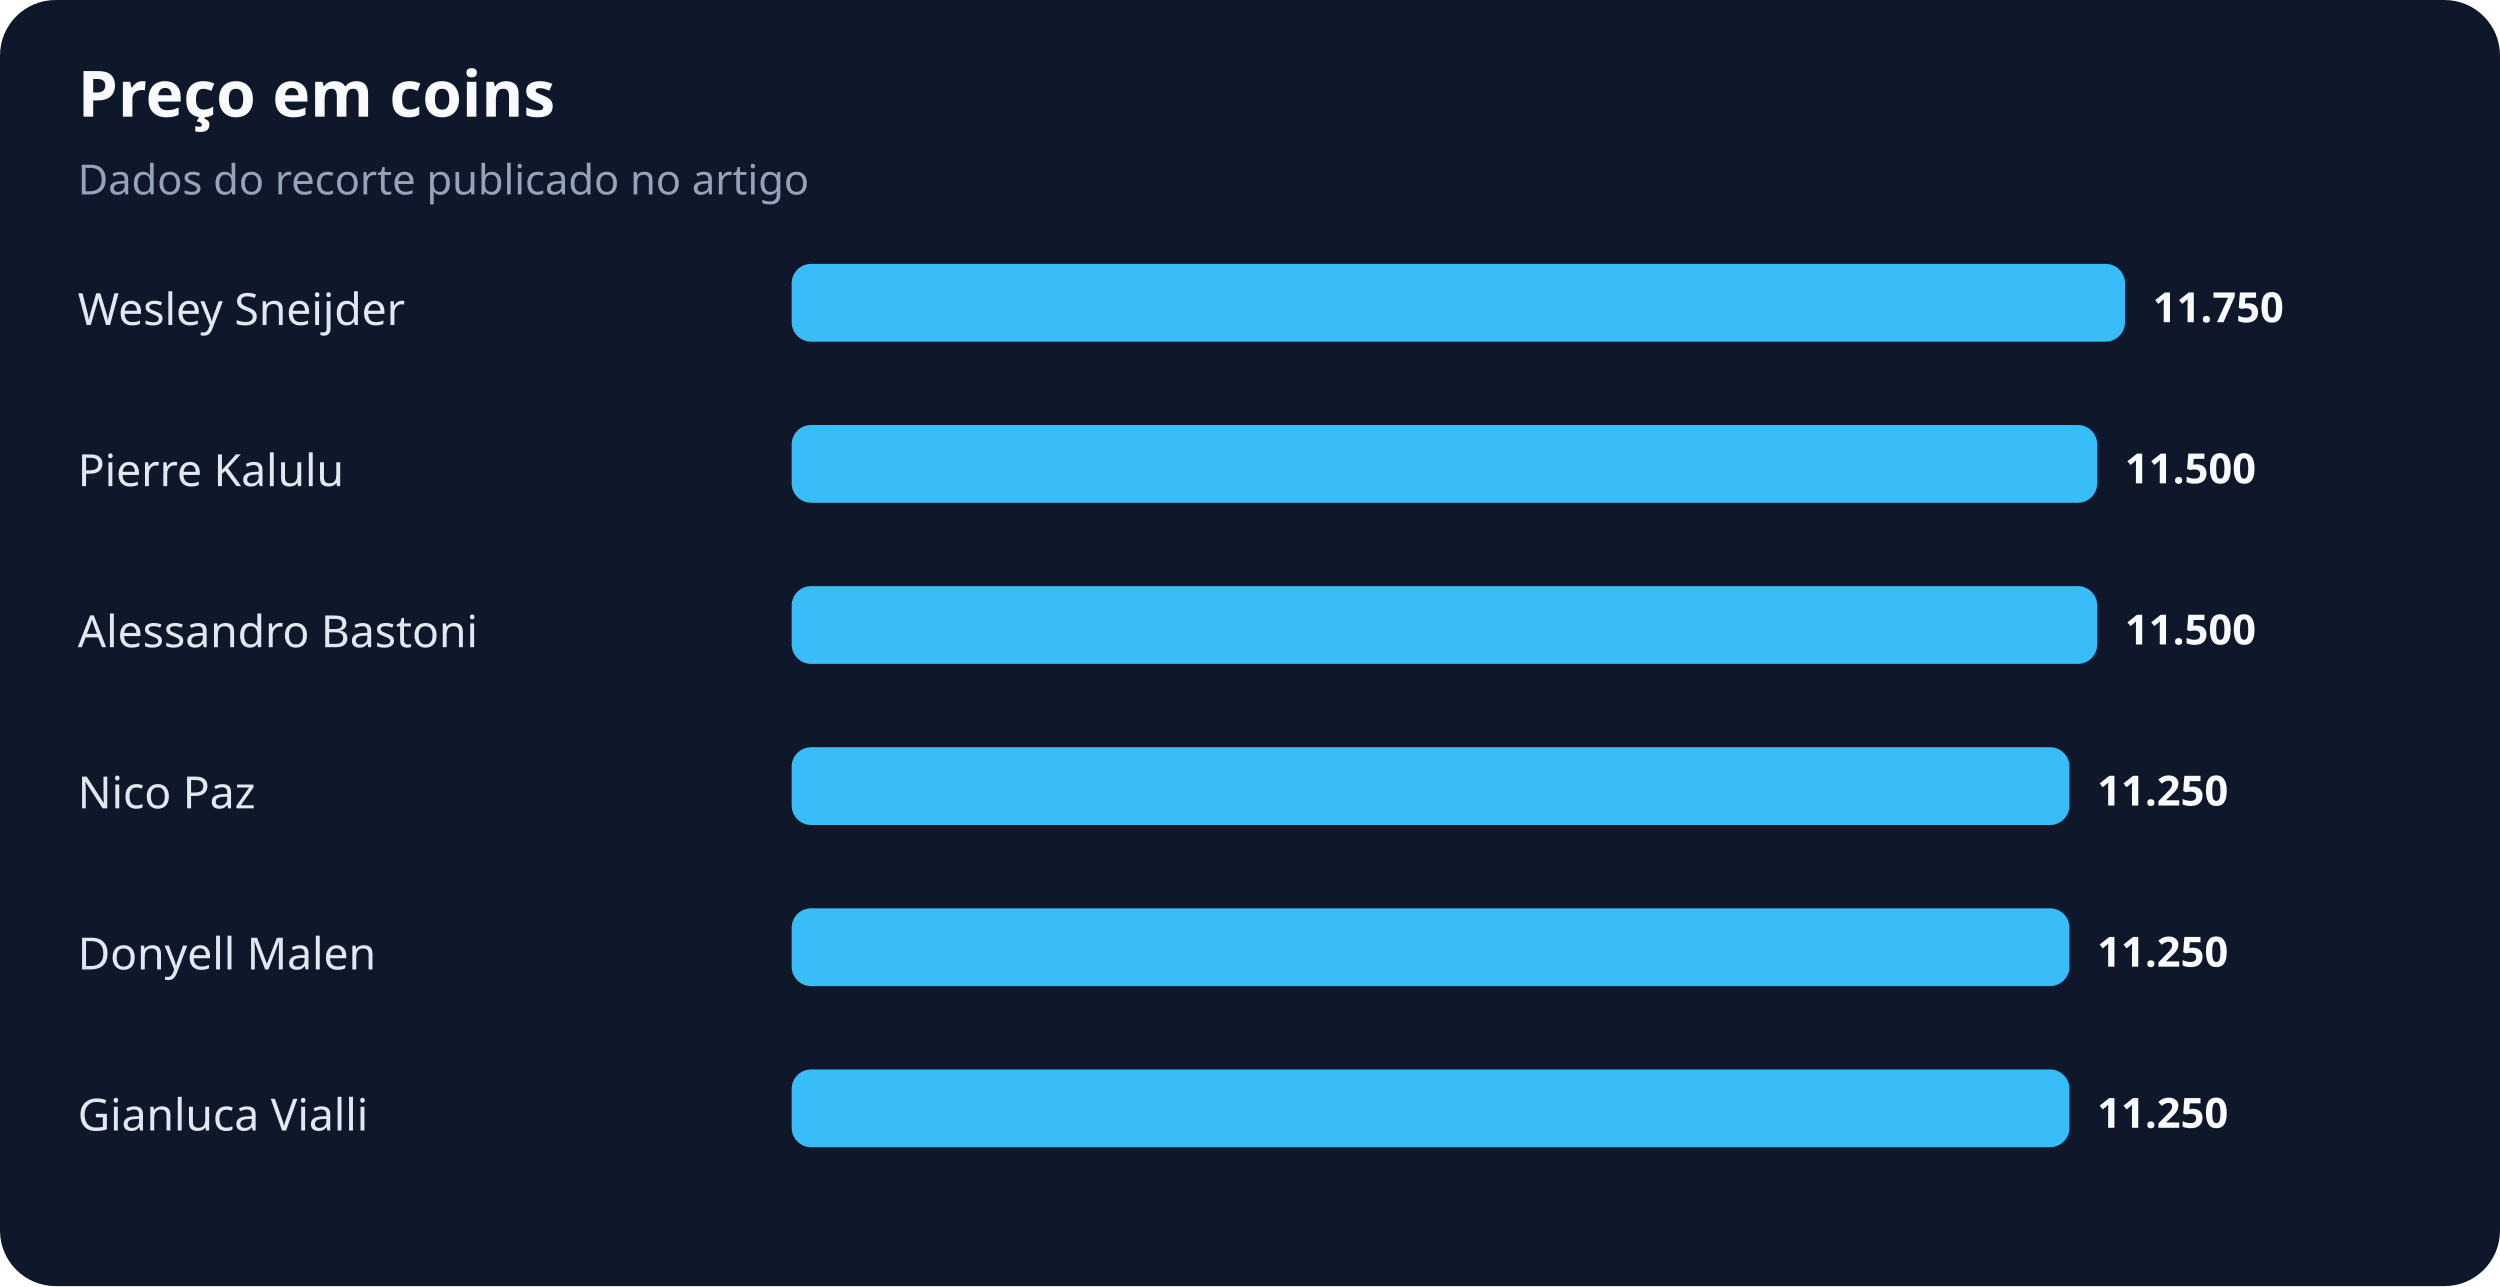
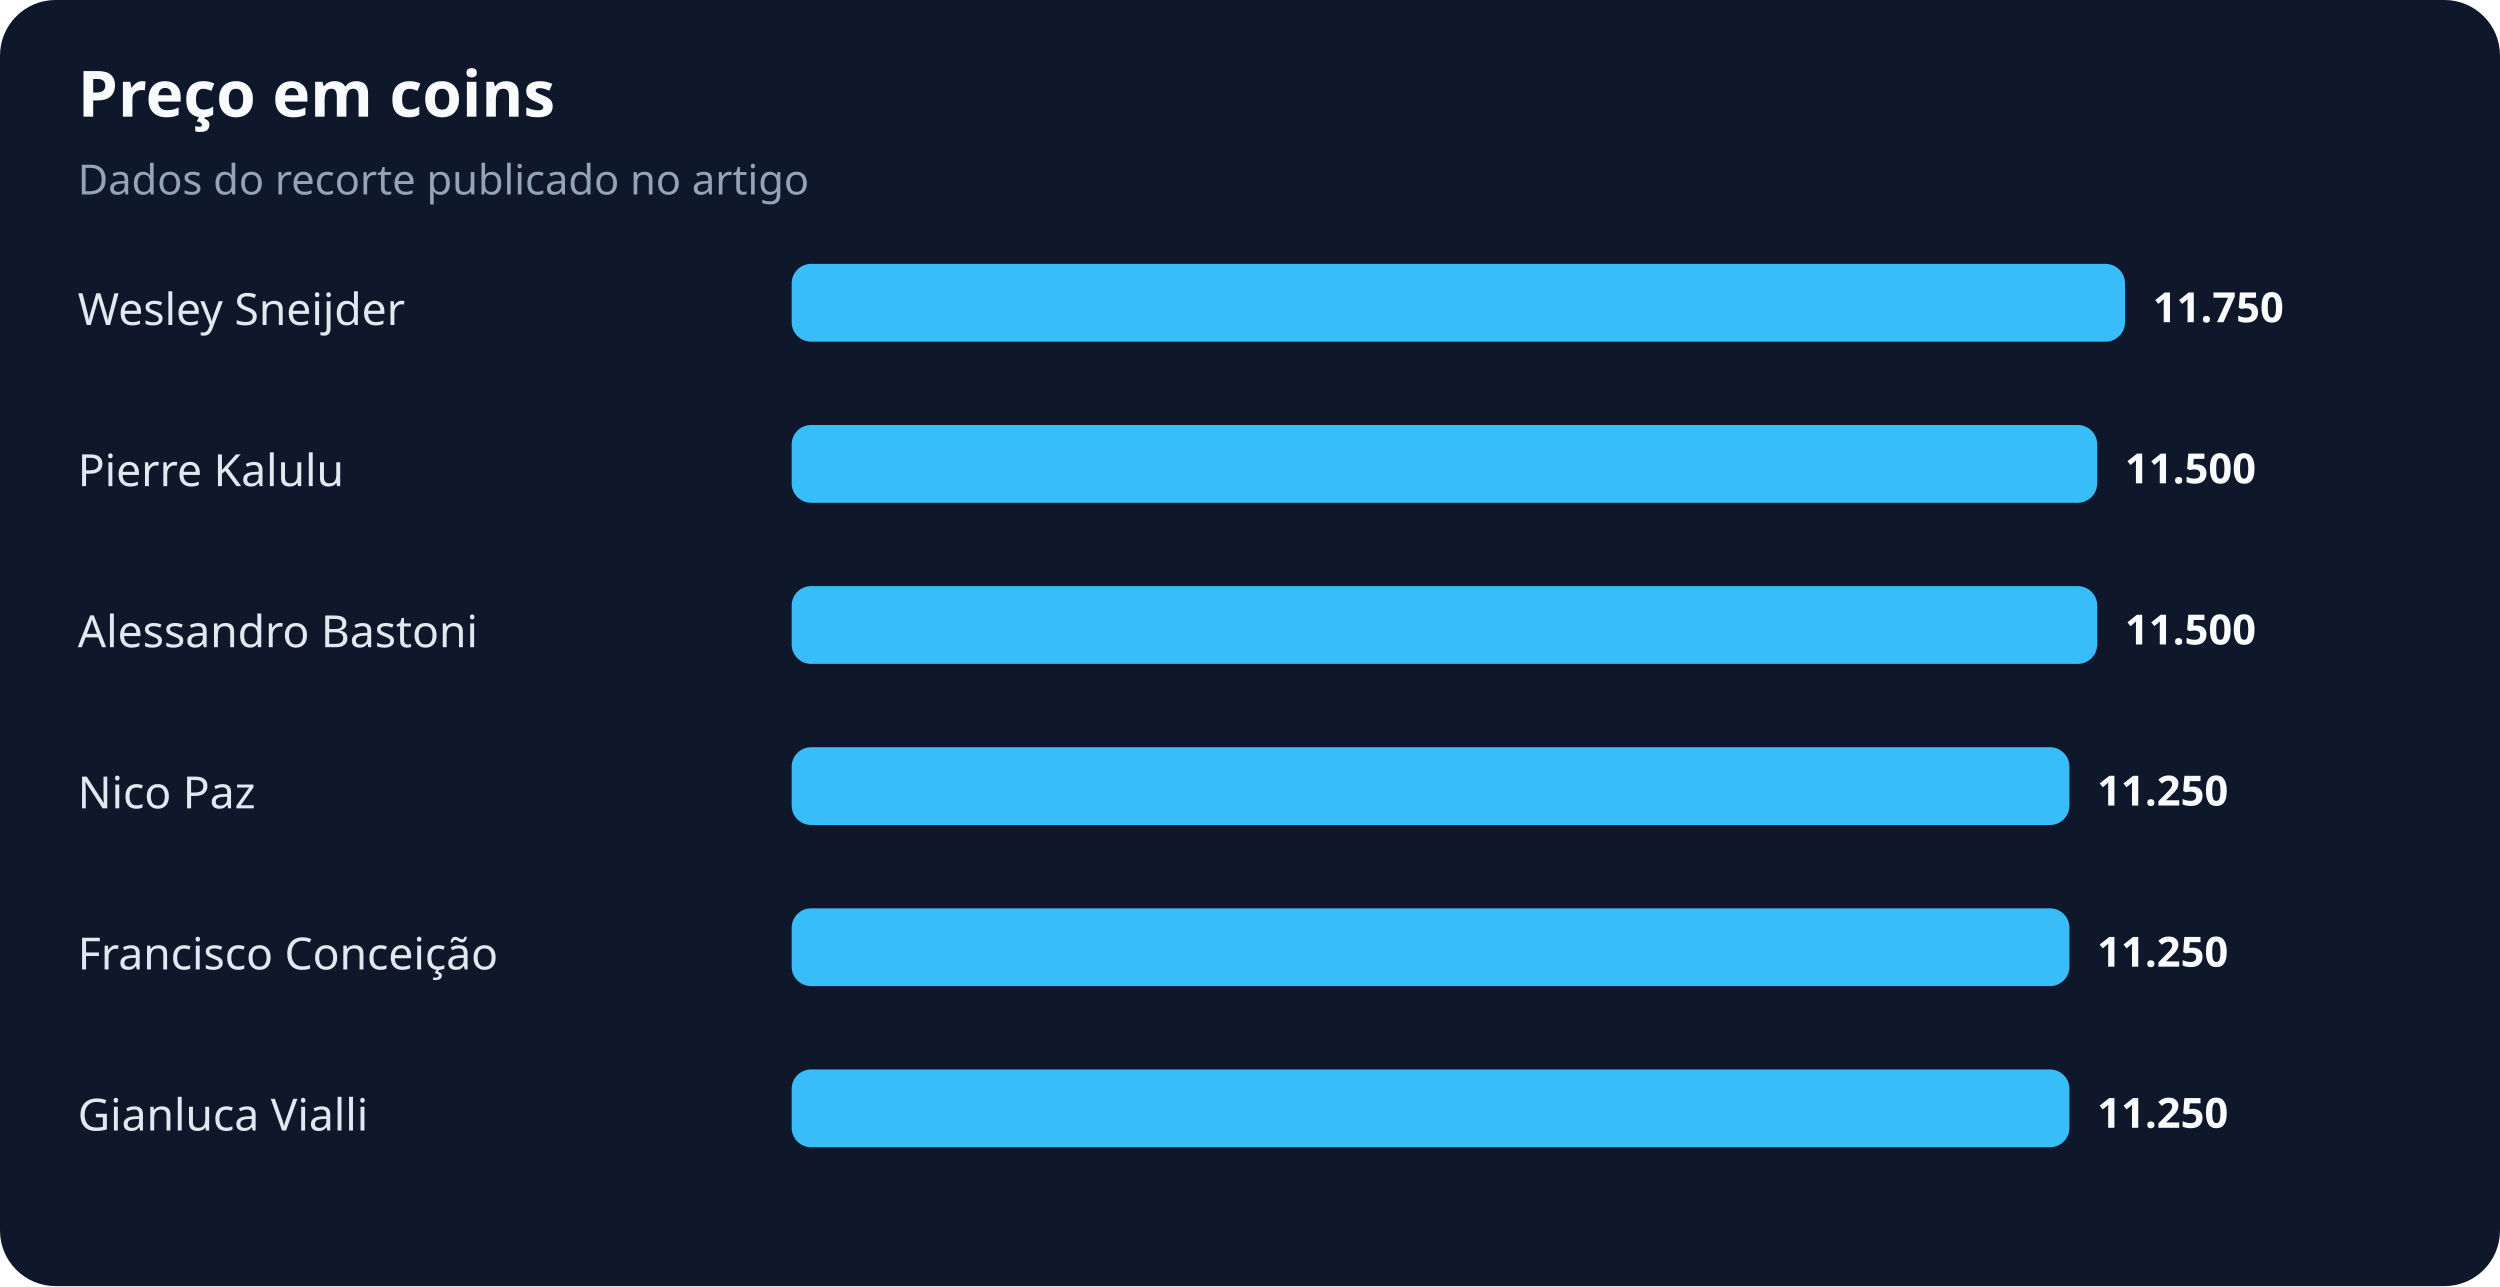
<svg xmlns="http://www.w3.org/2000/svg" width="900" height="463" viewBox="0 0 900 463" role="img" aria-labelledby="title desc">
  <rect width="100%" height="100%" rx="20" fill="#0f172a" />
  <text x="28" y="42" fill="#f8fafc" font-family="system-ui,sans-serif" font-size="23" font-weight="700">Preço em coins</text>
  <text x="28" y="70" fill="#94a3b8" font-family="system-ui,sans-serif" font-size="15">Dados do recorte publicado no artigo</text>
  <text x="28" y="117" fill="#e2e8f0" font-family="system-ui,sans-serif" font-size="16">Wesley Sneijder</text>
  <rect x="285" y="95" width="480" height="28" rx="7" fill="#38bdf8" />
  <text x="775" y="116" fill="#f8fafc" font-family="system-ui,sans-serif" font-size="15" font-weight="700">11.750</text>
  <text x="28" y="175" fill="#e2e8f0" font-family="system-ui,sans-serif" font-size="16">Pierre Kalulu</text>
  <rect x="285" y="153" width="470" height="28" rx="7" fill="#38bdf8" />
  <text x="765" y="174" fill="#f8fafc" font-family="system-ui,sans-serif" font-size="15" font-weight="700">11.500</text>
  <text x="28" y="233" fill="#e2e8f0" font-family="system-ui,sans-serif" font-size="16">Alessandro Bastoni</text>
  <rect x="285" y="211" width="470" height="28" rx="7" fill="#38bdf8" />
  <text x="765" y="232" fill="#f8fafc" font-family="system-ui,sans-serif" font-size="15" font-weight="700">11.500</text>
  <text x="28" y="291" fill="#e2e8f0" font-family="system-ui,sans-serif" font-size="16">Nico Paz</text>
  <rect x="285" y="269" width="460" height="28" rx="7" fill="#38bdf8" />
  <text x="755" y="290" fill="#f8fafc" font-family="system-ui,sans-serif" font-size="15" font-weight="700">11.250</text>
-   <text x="28" y="349" fill="#e2e8f0" font-family="system-ui,sans-serif" font-size="16">Donyell Malen</text>
+   <text x="28" y="349" fill="#e2e8f0" font-family="system-ui,sans-serif" font-size="16">Francisco Conceição</text>
  <rect x="285" y="327" width="460" height="28" rx="7" fill="#38bdf8" />
  <text x="755" y="348" fill="#f8fafc" font-family="system-ui,sans-serif" font-size="15" font-weight="700">11.250</text>
  <text x="28" y="407" fill="#e2e8f0" font-family="system-ui,sans-serif" font-size="16">Gianluca Vialli</text>
  <rect x="285" y="385" width="460" height="28" rx="7" fill="#38bdf8" />
  <text x="755" y="406" fill="#f8fafc" font-family="system-ui,sans-serif" font-size="15" font-weight="700">11.250</text>
</svg>
